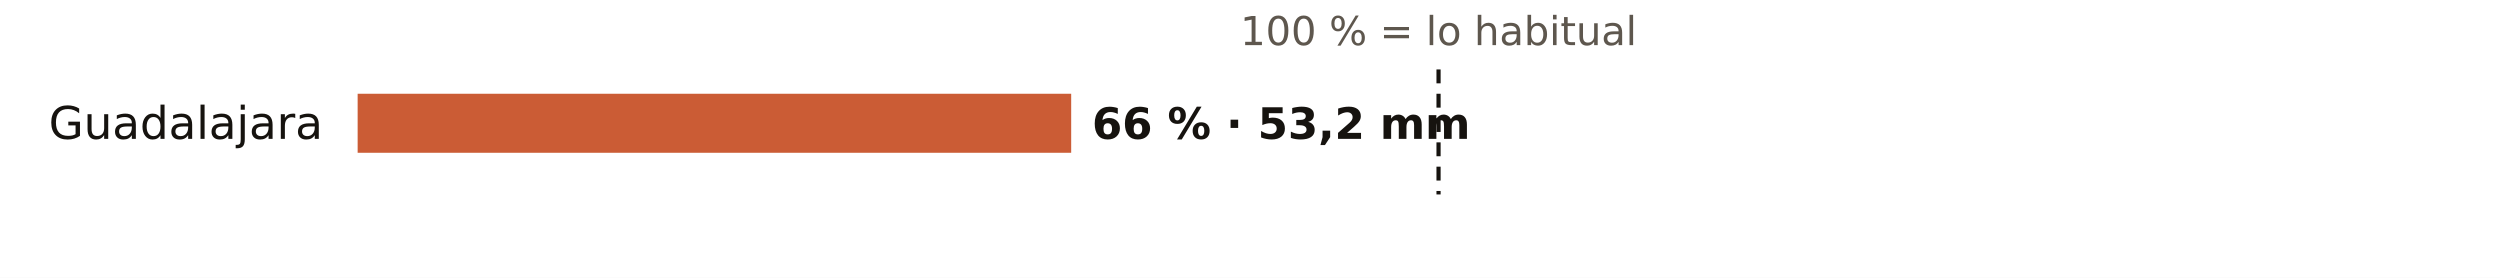
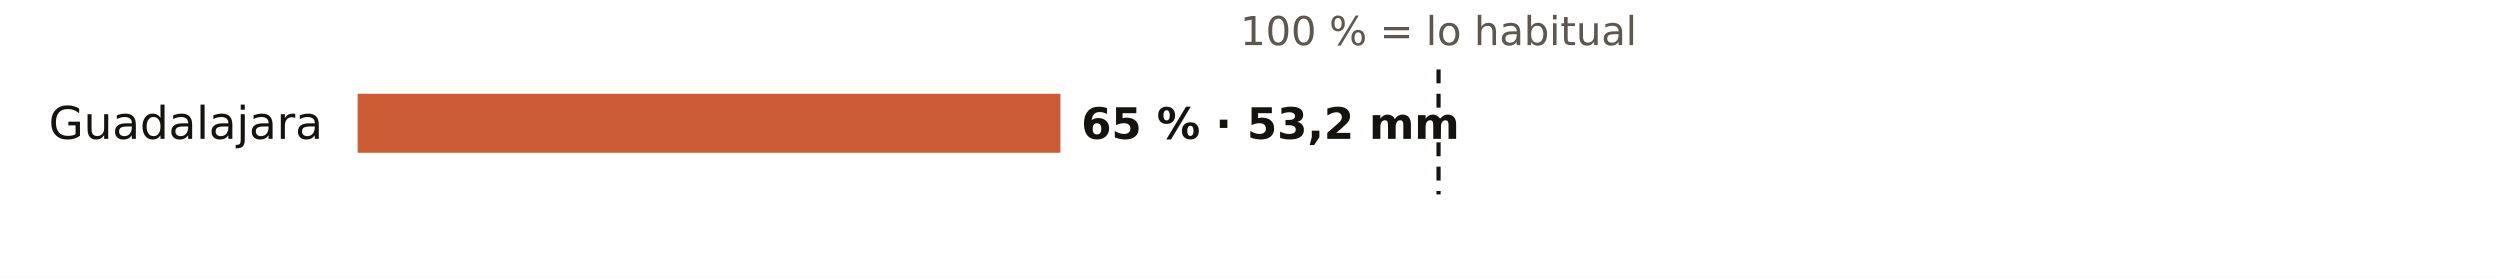
<svg xmlns="http://www.w3.org/2000/svg" viewBox="0 0 720 80" width="720" height="80" role="img" aria-label="El otoño en los pluviómetros de AEMET de Guadalajara: % de lo habitual">
  <rect width="720" height="80" fill="#FFFFFF" />
  <text x="414.3" y="13.0" font-size="11.5" fill="#5E574E" text-anchor="middle" font-weight="400" font-family="Public Sans, DejaVu Sans, Arial, sans-serif">100 % = lo habitual</text>
  <text x="93.0" y="40.0" font-size="13" fill="#16130F" text-anchor="end" font-weight="500" font-family="Public Sans, DejaVu Sans, Arial, sans-serif">Guadalajara</text>
-   <rect x="103" y="27" width="205.5" height="17" fill="#C4461A" opacity="0.88" />
-   <text x="314.5" y="40.0" font-size="12.5" fill="#16130F" text-anchor="start" font-weight="600" font-family="Public Sans, DejaVu Sans, Arial, sans-serif">66 % · 53,2 mm</text>
+   <rect x="103" y="27" width="202.4" height="17" fill="#C4461A" opacity="0.88" />
+   <text x="311.4" y="40.0" font-size="12.5" fill="#16130F" text-anchor="start" font-weight="600" font-family="Public Sans, DejaVu Sans, Arial, sans-serif">65 % · 53,2 mm</text>
  <line x1="414.3" x2="414.3" y1="20" y2="56" stroke="#16130F" stroke-width="1.2" stroke-dasharray="4 3" />
</svg>
